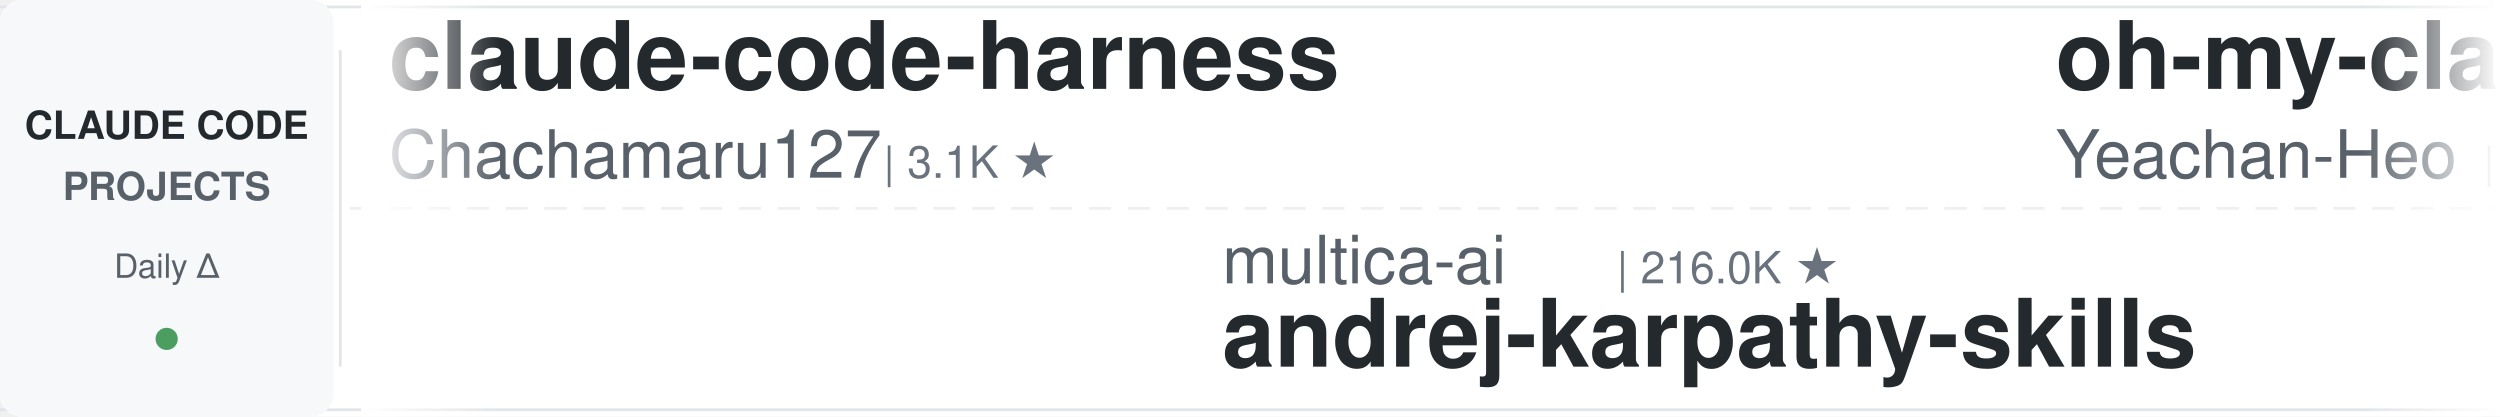
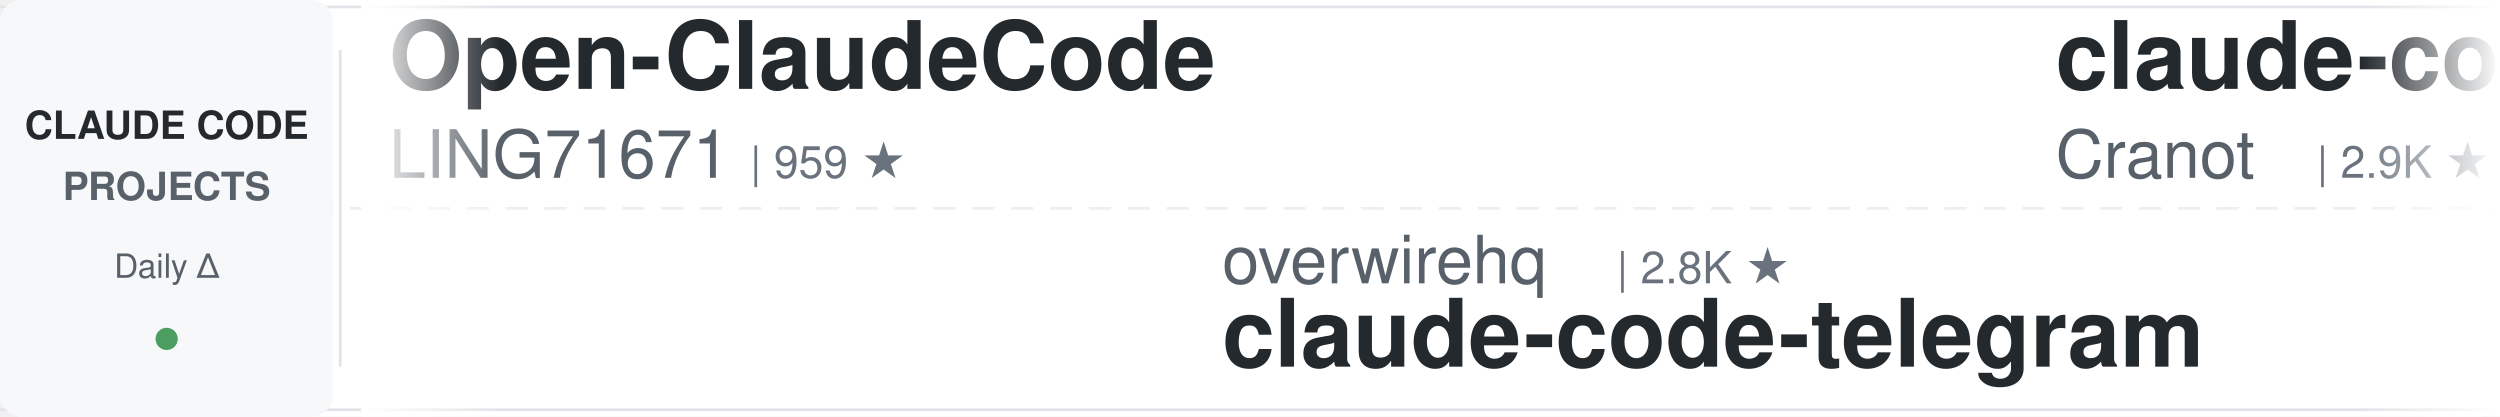
<svg xmlns="http://www.w3.org/2000/svg" width="900" height="150">
  <defs>
    <linearGradient id="leftFade" x1="0%" y1="0%" x2="100%" y2="0%">
      <stop offset="0%" style="stop-color:#ffffff;stop-opacity:1" />
      <stop offset="100%" style="stop-color:#ffffff;stop-opacity:0" />
    </linearGradient>
    <linearGradient id="rightFade" x1="0%" y1="0%" x2="100%" y2="0%">
      <stop offset="0%" style="stop-color:#ffffff;stop-opacity:0" />
      <stop offset="100%" style="stop-color:#ffffff;stop-opacity:1" />
    </linearGradient>
  </defs>
  <rect width="900" height="150" fill="#ffffff" rx="8" />
  <rect x="0" y="2" width="900" height="1" fill="#e1e4e8" />
  <rect x="0" y="147" width="900" height="1" fill="#e1e4e8" />
  <line x1="0" y1="75" x2="900" y2="75" stroke="#e1e4e8" stroke-width="1" stroke-dasharray="8 6" opacity="0.6" />
  <rect x="0" y="0" width="120" height="150" fill="#f6f8fa" rx="8" />
  <text x="60" y="50" font-family="-apple-system, BlinkMacSystemFont, 'Segoe UI', Helvetica, Arial, sans-serif" font-size="14" font-weight="600" fill="#24292e" text-anchor="middle">CLAUDE CODE</text>
  <text x="60" y="72" font-family="-apple-system, BlinkMacSystemFont, 'Segoe UI', Helvetica, Arial, sans-serif" font-size="14" font-weight="600" fill="#586069" text-anchor="middle">PROJECTS</text>
  <text x="60" y="100" font-family="-apple-system, BlinkMacSystemFont, 'Segoe UI', Helvetica, Arial, sans-serif" font-size="12" font-weight="500" fill="#586069" text-anchor="middle">Daily Δ</text>
  <circle cx="60" cy="122" r="4" fill="#22863a" opacity="0.8" />
  <rect x="122" y="18" width="1" height="114" fill="#e1e4e8" />
  <clipPath id="tickerClip">
    <rect x="130" y="0" width="770" height="150" />
  </clipPath>
  <g clip-path="url(#tickerClip)">
    <g id="tickerItems">
      <animateTransform attributeName="transform" attributeType="XML" type="translate" from="0 0" to="-3000 0" dur="54s" repeatCount="indefinite" />
      <g transform="translate(0, 0)">
-         <text x="140" y="32" font-family="-apple-system, BlinkMacSystemFont, 'Segoe UI', Helvetica, Arial, sans-serif" font-size="34" font-weight="600" fill="#24292e">claude-code-harness</text>
-         <text x="140" y="64" font-family="-apple-system, BlinkMacSystemFont, 'Segoe UI', Helvetica, Arial, sans-serif" font-size="24" font-weight="400" fill="#586069">Chachamaru127</text>
-         <text x="318" y="64" font-family="-apple-system, BlinkMacSystemFont, 'Segoe UI', Helvetica, Arial, sans-serif" font-size="16" font-weight="500" fill="#6a737d">| 3.1K ★</text>
+         <text x="140" y="32" font-family="-apple-system, BlinkMacSystemFont, 'Segoe UI', Helvetica, Arial, sans-serif" font-size="34" font-weight="600" fill="#24292e">Open-ClaudeCode</text>
+         <text x="140" y="64" font-family="-apple-system, BlinkMacSystemFont, 'Segoe UI', Helvetica, Arial, sans-serif" font-size="24" font-weight="400" fill="#586069">LING71671</text>
+         <text x="270" y="64" font-family="-apple-system, BlinkMacSystemFont, 'Segoe UI', Helvetica, Arial, sans-serif" font-size="16" font-weight="500" fill="#6a737d">| 959 ★</text>
      </g>
      <g transform="translate(300, 0)">
-         <text x="140" y="102" font-family="-apple-system, BlinkMacSystemFont, 'Segoe UI', Helvetica, Arial, sans-serif" font-size="24" font-weight="400" fill="#586069">multica-ai</text>
-         <text x="282" y="102" font-family="-apple-system, BlinkMacSystemFont, 'Segoe UI', Helvetica, Arial, sans-serif" font-size="16" font-weight="500" fill="#6a737d">| 216.0K ★</text>
-         <text x="140" y="132" font-family="-apple-system, BlinkMacSystemFont, 'Segoe UI', Helvetica, Arial, sans-serif" font-size="34" font-weight="600" fill="#24292e">andrej-karpathy-skills</text>
+         <text x="140" y="102" font-family="-apple-system, BlinkMacSystemFont, 'Segoe UI', Helvetica, Arial, sans-serif" font-size="24" font-weight="400" fill="#586069">overwirehq</text>
+         <text x="282" y="102" font-family="-apple-system, BlinkMacSystemFont, 'Segoe UI', Helvetica, Arial, sans-serif" font-size="16" font-weight="500" fill="#6a737d">| 2.8K ★</text>
+         <text x="140" y="132" font-family="-apple-system, BlinkMacSystemFont, 'Segoe UI', Helvetica, Arial, sans-serif" font-size="34" font-weight="600" fill="#24292e">claude-code-telegram</text>
      </g>
      <g transform="translate(600, 0)">
-         <text x="140" y="32" font-family="-apple-system, BlinkMacSystemFont, 'Segoe UI', Helvetica, Arial, sans-serif" font-size="34" font-weight="600" fill="#24292e">oh-my-claudecode</text>
-         <text x="140" y="64" font-family="-apple-system, BlinkMacSystemFont, 'Segoe UI', Helvetica, Arial, sans-serif" font-size="24" font-weight="400" fill="#586069">Yeachan-Heo</text>
-         <text x="294" y="64" font-family="-apple-system, BlinkMacSystemFont, 'Segoe UI', Helvetica, Arial, sans-serif" font-size="16" font-weight="500" fill="#6a737d">| 39.4K ★</text>
+         <text x="140" y="32" font-family="-apple-system, BlinkMacSystemFont, 'Segoe UI', Helvetica, Arial, sans-serif" font-size="34" font-weight="600" fill="#24292e">claude-code-guide</text>
+         <text x="140" y="64" font-family="-apple-system, BlinkMacSystemFont, 'Segoe UI', Helvetica, Arial, sans-serif" font-size="24" font-weight="400" fill="#586069">Cranot</text>
+         <text x="234" y="64" font-family="-apple-system, BlinkMacSystemFont, 'Segoe UI', Helvetica, Arial, sans-serif" font-size="16" font-weight="500" fill="#6a737d">| 2.9K ★</text>
      </g>
      <g transform="translate(900, 0)">
-         <text x="140" y="102" font-family="-apple-system, BlinkMacSystemFont, 'Segoe UI', Helvetica, Arial, sans-serif" font-size="24" font-weight="400" fill="#586069">OneRedOak</text>
-         <text x="270" y="102" font-family="-apple-system, BlinkMacSystemFont, 'Segoe UI', Helvetica, Arial, sans-serif" font-size="16" font-weight="500" fill="#6a737d">| 3.9K ★</text>
-         <text x="140" y="132" font-family="-apple-system, BlinkMacSystemFont, 'Segoe UI', Helvetica, Arial, sans-serif" font-size="34" font-weight="600" fill="#24292e">claude-code-workflows</text>
+         <text x="140" y="102" font-family="-apple-system, BlinkMacSystemFont, 'Segoe UI', Helvetica, Arial, sans-serif" font-size="24" font-weight="400" fill="#586069">digitalsamba</text>
+         <text x="306" y="102" font-family="-apple-system, BlinkMacSystemFont, 'Segoe UI', Helvetica, Arial, sans-serif" font-size="16" font-weight="500" fill="#6a737d">| 2.2K ★</text>
+         <text x="140" y="132" font-family="-apple-system, BlinkMacSystemFont, 'Segoe UI', Helvetica, Arial, sans-serif" font-size="34" font-weight="600" fill="#24292e">claude-code-video-toolki...</text>
      </g>
      <g transform="translate(1200, 0)">
-         <text x="140" y="32" font-family="-apple-system, BlinkMacSystemFont, 'Segoe UI', Helvetica, Arial, sans-serif" font-size="34" font-weight="600" fill="#24292e">claude-code-templates</text>
-         <text x="140" y="64" font-family="-apple-system, BlinkMacSystemFont, 'Segoe UI', Helvetica, Arial, sans-serif" font-size="24" font-weight="400" fill="#586069">davila7</text>
-         <text x="246" y="64" font-family="-apple-system, BlinkMacSystemFont, 'Segoe UI', Helvetica, Arial, sans-serif" font-size="16" font-weight="500" fill="#6a737d">| 32.2K ★</text>
+         <text x="140" y="32" font-family="-apple-system, BlinkMacSystemFont, 'Segoe UI', Helvetica, Arial, sans-serif" font-size="34" font-weight="600" fill="#24292e">cc-switch</text>
+         <text x="140" y="64" font-family="-apple-system, BlinkMacSystemFont, 'Segoe UI', Helvetica, Arial, sans-serif" font-size="24" font-weight="400" fill="#586069">farion1231</text>
+         <text x="282" y="64" font-family="-apple-system, BlinkMacSystemFont, 'Segoe UI', Helvetica, Arial, sans-serif" font-size="16" font-weight="500" fill="#6a737d">| 139.1K ★</text>
      </g>
      <g transform="translate(1500, 0)">
-         <text x="140" y="102" font-family="-apple-system, BlinkMacSystemFont, 'Segoe UI', Helvetica, Arial, sans-serif" font-size="24" font-weight="400" fill="#586069">darcyegb</text>
-         <text x="258" y="102" font-family="-apple-system, BlinkMacSystemFont, 'Segoe UI', Helvetica, Arial, sans-serif" font-size="16" font-weight="500" fill="#6a737d">| 770 ★</text>
-         <text x="140" y="132" font-family="-apple-system, BlinkMacSystemFont, 'Segoe UI', Helvetica, Arial, sans-serif" font-size="34" font-weight="600" fill="#24292e">ClaudeCodeAgents</text>
+         <text x="140" y="102" font-family="-apple-system, BlinkMacSystemFont, 'Segoe UI', Helvetica, Arial, sans-serif" font-size="24" font-weight="400" fill="#586069">wanshuiyin</text>
+         <text x="282" y="102" font-family="-apple-system, BlinkMacSystemFont, 'Segoe UI', Helvetica, Arial, sans-serif" font-size="16" font-weight="500" fill="#6a737d">| 16.9K ★</text>
+         <text x="140" y="132" font-family="-apple-system, BlinkMacSystemFont, 'Segoe UI', Helvetica, Arial, sans-serif" font-size="34" font-weight="600" fill="#24292e">Auto-claude-code-researc...</text>
      </g>
      <g transform="translate(1800, 0)">
-         <text x="140" y="32" font-family="-apple-system, BlinkMacSystemFont, 'Segoe UI', Helvetica, Arial, sans-serif" font-size="34" font-weight="600" fill="#24292e">claude_codex_bridge</text>
-         <text x="140" y="64" font-family="-apple-system, BlinkMacSystemFont, 'Segoe UI', Helvetica, Arial, sans-serif" font-size="24" font-weight="400" fill="#586069">SeemSeam</text>
-         <text x="258" y="64" font-family="-apple-system, BlinkMacSystemFont, 'Segoe UI', Helvetica, Arial, sans-serif" font-size="16" font-weight="500" fill="#6a737d">| 3.5K ★</text>
+         <text x="140" y="32" font-family="-apple-system, BlinkMacSystemFont, 'Segoe UI', Helvetica, Arial, sans-serif" font-size="34" font-weight="600" fill="#24292e">claude_code_src</text>
+         <text x="140" y="64" font-family="-apple-system, BlinkMacSystemFont, 'Segoe UI', Helvetica, Arial, sans-serif" font-size="24" font-weight="400" fill="#586069">ponponon</text>
+         <text x="258" y="64" font-family="-apple-system, BlinkMacSystemFont, 'Segoe UI', Helvetica, Arial, sans-serif" font-size="16" font-weight="500" fill="#6a737d">| 2.3K ★</text>
      </g>
      <g transform="translate(2100, 0)">
-         <text x="140" y="102" font-family="-apple-system, BlinkMacSystemFont, 'Segoe UI', Helvetica, Arial, sans-serif" font-size="24" font-weight="400" fill="#586069">ChrisWiles</text>
-         <text x="282" y="102" font-family="-apple-system, BlinkMacSystemFont, 'Segoe UI', Helvetica, Arial, sans-serif" font-size="16" font-weight="500" fill="#6a737d">| 6.1K ★</text>
-         <text x="140" y="132" font-family="-apple-system, BlinkMacSystemFont, 'Segoe UI', Helvetica, Arial, sans-serif" font-size="34" font-weight="600" fill="#24292e">claude-code-showcase</text>
+         <text x="140" y="102" font-family="-apple-system, BlinkMacSystemFont, 'Segoe UI', Helvetica, Arial, sans-serif" font-size="24" font-weight="400" fill="#586069">davila7</text>
+         <text x="246" y="102" font-family="-apple-system, BlinkMacSystemFont, 'Segoe UI', Helvetica, Arial, sans-serif" font-size="16" font-weight="500" fill="#6a737d">| 32.2K ★</text>
+         <text x="140" y="132" font-family="-apple-system, BlinkMacSystemFont, 'Segoe UI', Helvetica, Arial, sans-serif" font-size="34" font-weight="600" fill="#24292e">claude-code-templates</text>
      </g>
      <g transform="translate(2400, 0)">
-         <text x="140" y="32" font-family="-apple-system, BlinkMacSystemFont, 'Segoe UI', Helvetica, Arial, sans-serif" font-size="34" font-weight="600" fill="#24292e">claude-code-proxy</text>
-         <text x="140" y="64" font-family="-apple-system, BlinkMacSystemFont, 'Segoe UI', Helvetica, Arial, sans-serif" font-size="24" font-weight="400" fill="#586069">1rgs</text>
-         <text x="210" y="64" font-family="-apple-system, BlinkMacSystemFont, 'Segoe UI', Helvetica, Arial, sans-serif" font-size="16" font-weight="500" fill="#6a737d">| 3.8K ★</text>
+         <text x="140" y="32" font-family="-apple-system, BlinkMacSystemFont, 'Segoe UI', Helvetica, Arial, sans-serif" font-size="34" font-weight="600" fill="#24292e">claude-code-rev</text>
+         <text x="140" y="64" font-family="-apple-system, BlinkMacSystemFont, 'Segoe UI', Helvetica, Arial, sans-serif" font-size="24" font-weight="400" fill="#586069">oboard</text>
+         <text x="234" y="64" font-family="-apple-system, BlinkMacSystemFont, 'Segoe UI', Helvetica, Arial, sans-serif" font-size="16" font-weight="500" fill="#6a737d">| 3.3K ★</text>
      </g>
      <g transform="translate(2700, 0)">
-         <text x="140" y="102" font-family="-apple-system, BlinkMacSystemFont, 'Segoe UI', Helvetica, Arial, sans-serif" font-size="24" font-weight="400" fill="#586069">diet103</text>
-         <text x="246" y="102" font-family="-apple-system, BlinkMacSystemFont, 'Segoe UI', Helvetica, Arial, sans-serif" font-size="16" font-weight="500" fill="#6a737d">| 10.0K ★</text>
-         <text x="140" y="132" font-family="-apple-system, BlinkMacSystemFont, 'Segoe UI', Helvetica, Arial, sans-serif" font-size="34" font-weight="600" fill="#24292e">claude-code-infrastructu...</text>
+         <text x="140" y="102" font-family="-apple-system, BlinkMacSystemFont, 'Segoe UI', Helvetica, Arial, sans-serif" font-size="24" font-weight="400" fill="#586069">pedrohcgs</text>
+         <text x="270" y="102" font-family="-apple-system, BlinkMacSystemFont, 'Segoe UI', Helvetica, Arial, sans-serif" font-size="16" font-weight="500" fill="#6a737d">| 1.6K ★</text>
+         <text x="140" y="132" font-family="-apple-system, BlinkMacSystemFont, 'Segoe UI', Helvetica, Arial, sans-serif" font-size="34" font-weight="600" fill="#24292e">claude-code-my-workflow</text>
      </g>
      <g transform="translate(3000, 0)">
-         <text x="140" y="32" font-family="-apple-system, BlinkMacSystemFont, 'Segoe UI', Helvetica, Arial, sans-serif" font-size="34" font-weight="600" fill="#24292e">claude-code-harness</text>
-         <text x="140" y="64" font-family="-apple-system, BlinkMacSystemFont, 'Segoe UI', Helvetica, Arial, sans-serif" font-size="24" font-weight="400" fill="#586069">Chachamaru127</text>
-         <text x="318" y="64" font-family="-apple-system, BlinkMacSystemFont, 'Segoe UI', Helvetica, Arial, sans-serif" font-size="16" font-weight="500" fill="#6a737d">| 3.1K ★</text>
+         <text x="140" y="32" font-family="-apple-system, BlinkMacSystemFont, 'Segoe UI', Helvetica, Arial, sans-serif" font-size="34" font-weight="600" fill="#24292e">Open-ClaudeCode</text>
+         <text x="140" y="64" font-family="-apple-system, BlinkMacSystemFont, 'Segoe UI', Helvetica, Arial, sans-serif" font-size="24" font-weight="400" fill="#586069">LING71671</text>
+         <text x="270" y="64" font-family="-apple-system, BlinkMacSystemFont, 'Segoe UI', Helvetica, Arial, sans-serif" font-size="16" font-weight="500" fill="#6a737d">| 959 ★</text>
      </g>
      <g transform="translate(3300, 0)">
-         <text x="140" y="102" font-family="-apple-system, BlinkMacSystemFont, 'Segoe UI', Helvetica, Arial, sans-serif" font-size="24" font-weight="400" fill="#586069">multica-ai</text>
-         <text x="282" y="102" font-family="-apple-system, BlinkMacSystemFont, 'Segoe UI', Helvetica, Arial, sans-serif" font-size="16" font-weight="500" fill="#6a737d">| 216.0K ★</text>
-         <text x="140" y="132" font-family="-apple-system, BlinkMacSystemFont, 'Segoe UI', Helvetica, Arial, sans-serif" font-size="34" font-weight="600" fill="#24292e">andrej-karpathy-skills</text>
+         <text x="140" y="102" font-family="-apple-system, BlinkMacSystemFont, 'Segoe UI', Helvetica, Arial, sans-serif" font-size="24" font-weight="400" fill="#586069">overwirehq</text>
+         <text x="282" y="102" font-family="-apple-system, BlinkMacSystemFont, 'Segoe UI', Helvetica, Arial, sans-serif" font-size="16" font-weight="500" fill="#6a737d">| 2.8K ★</text>
+         <text x="140" y="132" font-family="-apple-system, BlinkMacSystemFont, 'Segoe UI', Helvetica, Arial, sans-serif" font-size="34" font-weight="600" fill="#24292e">claude-code-telegram</text>
      </g>
      <g transform="translate(3600, 0)">
-         <text x="140" y="32" font-family="-apple-system, BlinkMacSystemFont, 'Segoe UI', Helvetica, Arial, sans-serif" font-size="34" font-weight="600" fill="#24292e">oh-my-claudecode</text>
-         <text x="140" y="64" font-family="-apple-system, BlinkMacSystemFont, 'Segoe UI', Helvetica, Arial, sans-serif" font-size="24" font-weight="400" fill="#586069">Yeachan-Heo</text>
-         <text x="294" y="64" font-family="-apple-system, BlinkMacSystemFont, 'Segoe UI', Helvetica, Arial, sans-serif" font-size="16" font-weight="500" fill="#6a737d">| 39.4K ★</text>
+         <text x="140" y="32" font-family="-apple-system, BlinkMacSystemFont, 'Segoe UI', Helvetica, Arial, sans-serif" font-size="34" font-weight="600" fill="#24292e">claude-code-guide</text>
+         <text x="140" y="64" font-family="-apple-system, BlinkMacSystemFont, 'Segoe UI', Helvetica, Arial, sans-serif" font-size="24" font-weight="400" fill="#586069">Cranot</text>
+         <text x="234" y="64" font-family="-apple-system, BlinkMacSystemFont, 'Segoe UI', Helvetica, Arial, sans-serif" font-size="16" font-weight="500" fill="#6a737d">| 2.9K ★</text>
      </g>
      <g transform="translate(3900, 0)">
-         <text x="140" y="102" font-family="-apple-system, BlinkMacSystemFont, 'Segoe UI', Helvetica, Arial, sans-serif" font-size="24" font-weight="400" fill="#586069">OneRedOak</text>
-         <text x="270" y="102" font-family="-apple-system, BlinkMacSystemFont, 'Segoe UI', Helvetica, Arial, sans-serif" font-size="16" font-weight="500" fill="#6a737d">| 3.9K ★</text>
-         <text x="140" y="132" font-family="-apple-system, BlinkMacSystemFont, 'Segoe UI', Helvetica, Arial, sans-serif" font-size="34" font-weight="600" fill="#24292e">claude-code-workflows</text>
+         <text x="140" y="102" font-family="-apple-system, BlinkMacSystemFont, 'Segoe UI', Helvetica, Arial, sans-serif" font-size="24" font-weight="400" fill="#586069">digitalsamba</text>
+         <text x="306" y="102" font-family="-apple-system, BlinkMacSystemFont, 'Segoe UI', Helvetica, Arial, sans-serif" font-size="16" font-weight="500" fill="#6a737d">| 2.2K ★</text>
+         <text x="140" y="132" font-family="-apple-system, BlinkMacSystemFont, 'Segoe UI', Helvetica, Arial, sans-serif" font-size="34" font-weight="600" fill="#24292e">claude-code-video-toolki...</text>
      </g>
    </g>
  </g>
  <rect x="130" y="0" width="50" height="150" fill="url(#leftFade)" />
  <rect x="850" y="0" width="50" height="150" fill="url(#rightFade)" />
</svg>
